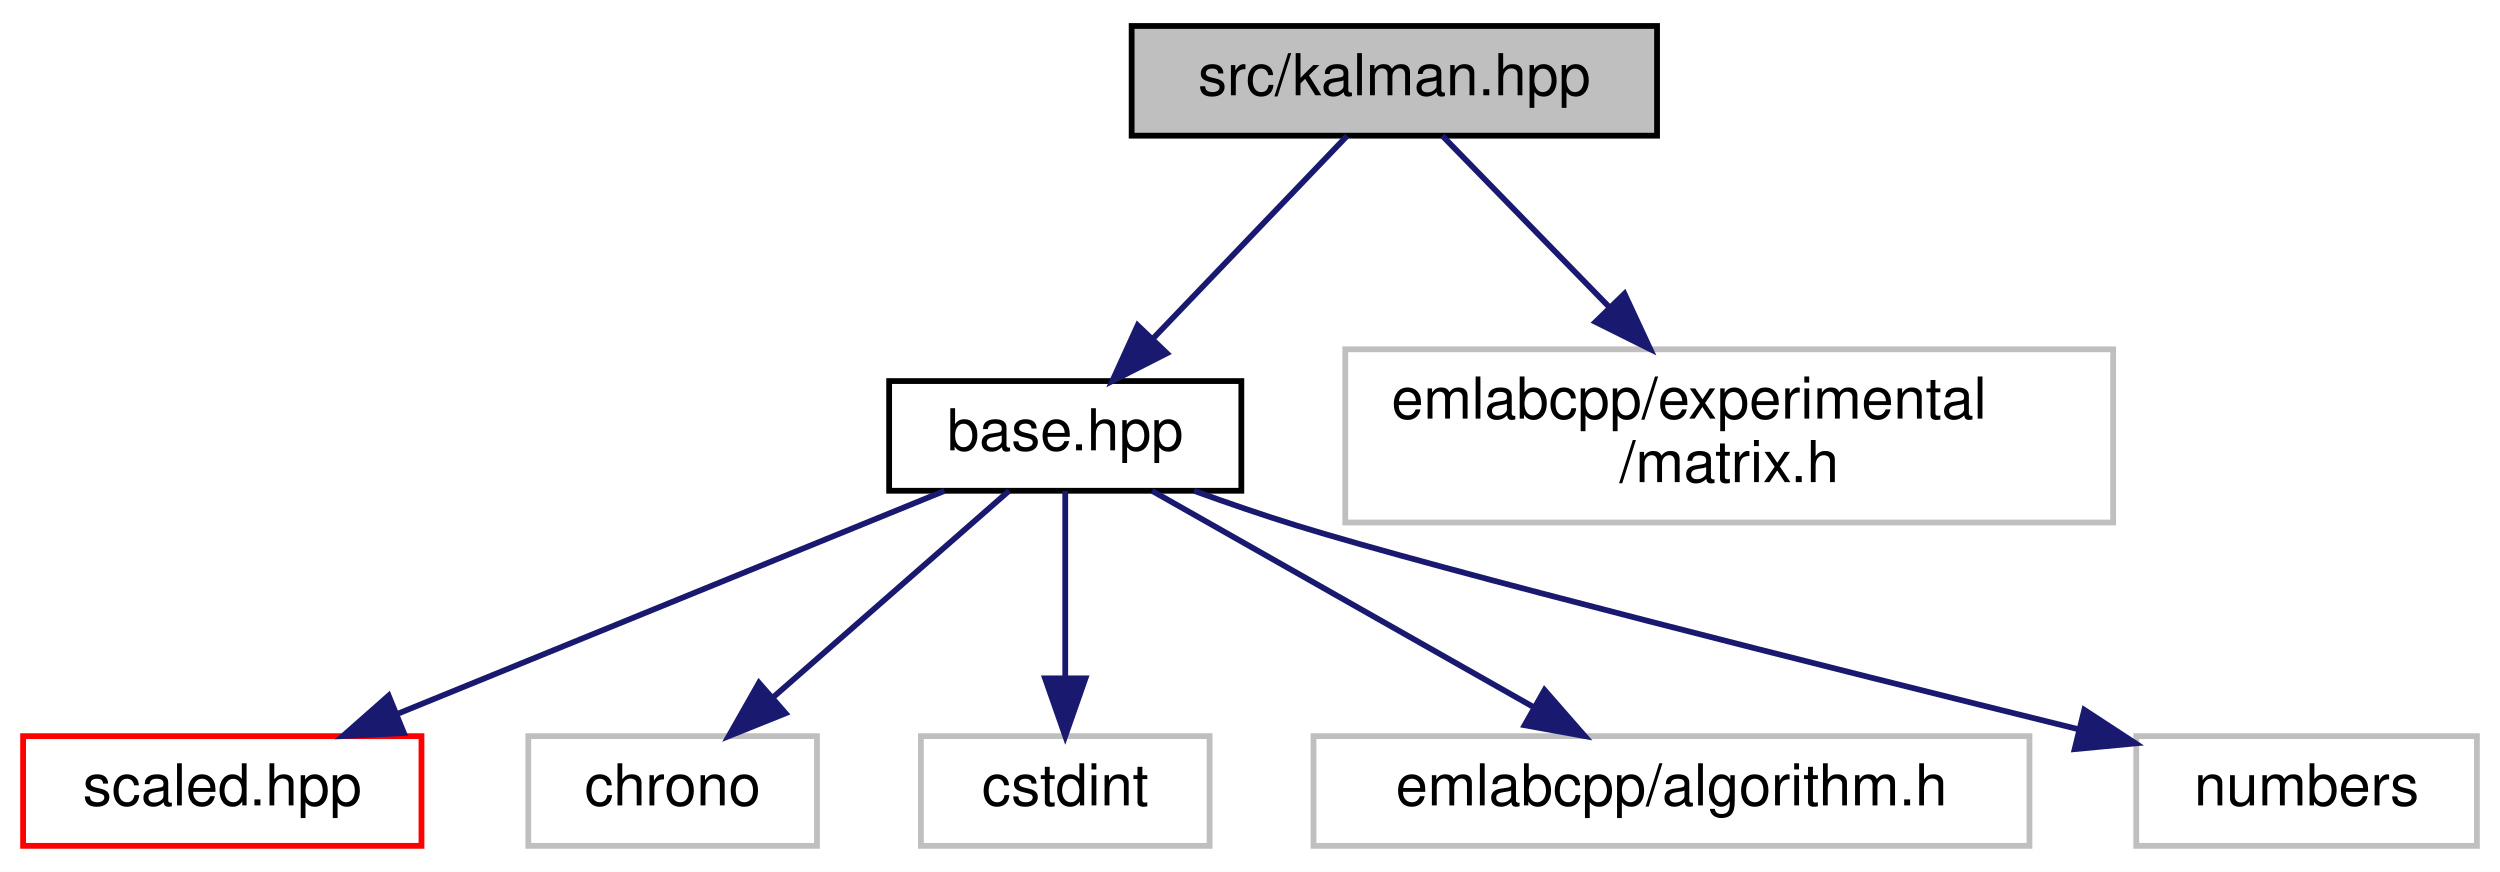
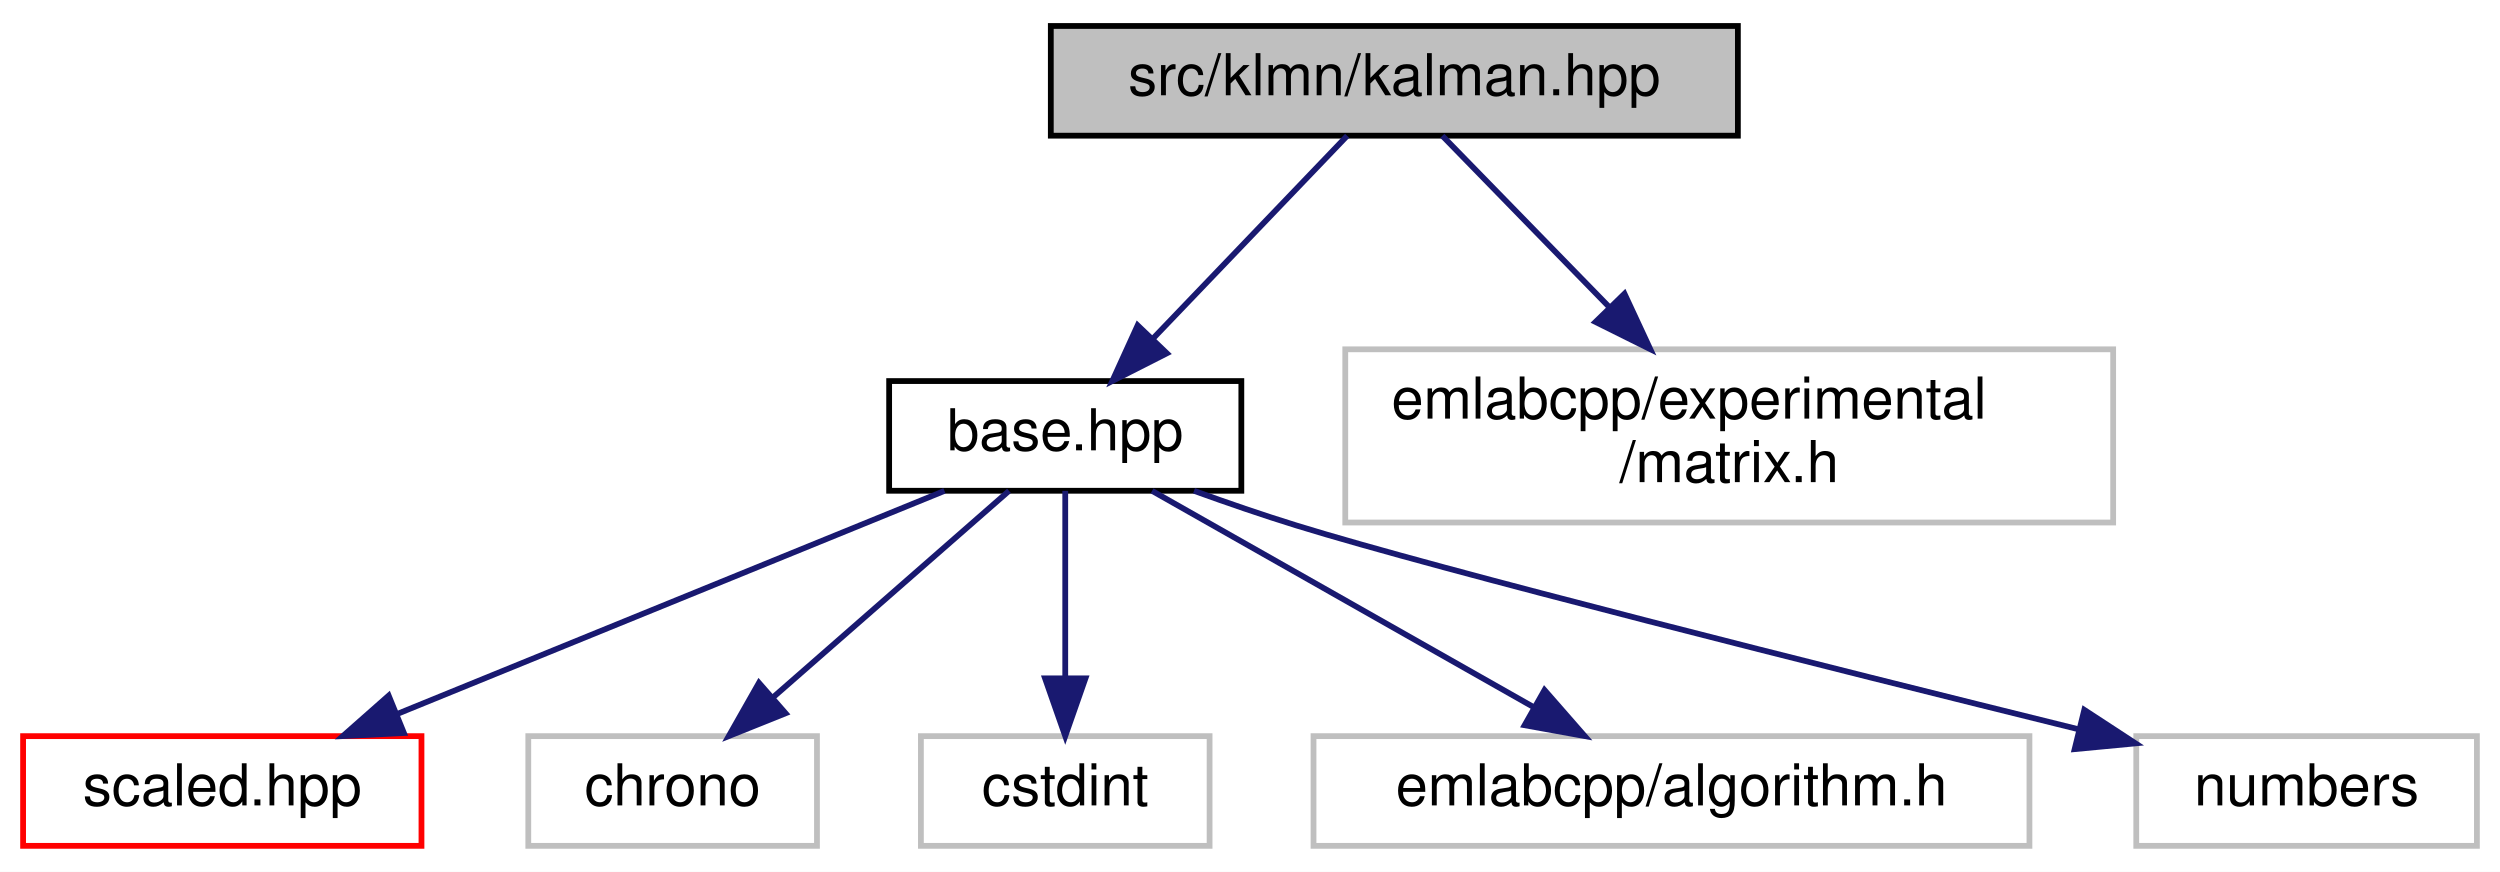
<svg xmlns="http://www.w3.org/2000/svg" xmlns:xlink="http://www.w3.org/1999/xlink" width="433pt" height="151pt" viewBox="0.00 0.00 433.00 151.00">
  <g id="graph0" class="graph" transform="scale(1 1) rotate(0) translate(4 147)">
    <polygon fill="white" stroke="transparent" points="-4,4 -4,-147 429,-147 429,4 -4,4" />
    <g id="node1" class="node">
      <g id="a_node1">
        <a xlink:title=" ">
-           <polygon fill="#bfbfbf" stroke="black" points="192,-123.5 192,-142.5 283,-142.5 283,-123.5 192,-123.5" />
-           <text text-anchor="middle" x="237.5" y="-130.5" font-family="Helvetica,sans-Serif" font-size="10.00">src/kalman.hpp</text>
+           <polygon fill="#bfbfbf" stroke="black" points="178,-123.5 178,-142.5 297,-142.5 297,-123.5 178,-123.5" />
+           <text text-anchor="middle" x="237.5" y="-130.5" font-family="Helvetica,sans-Serif" font-size="10.00">src/klmn/kalman.hpp</text>
        </a>
      </g>
    </g>
    <g id="node2" class="node">
      <g id="a_node2">
        <a xlink:href="base_8hpp.html" target="_top" xlink:title=" ">
          <polygon fill="white" stroke="black" points="150,-62 150,-81 211,-81 211,-62 150,-62" />
          <text text-anchor="middle" x="180.5" y="-69" font-family="Helvetica,sans-Serif" font-size="10.00">base.hpp</text>
        </a>
      </g>
    </g>
    <g id="edge1" class="edge">
      <path fill="none" stroke="midnightblue" d="M229.33,-123.48C220.61,-114.37 206.6,-99.74 195.81,-88.48" />
      <polygon fill="midnightblue" stroke="midnightblue" points="198.1,-85.81 188.65,-81.01 193.04,-90.65 198.1,-85.81" />
    </g>
    <g id="node8" class="node">
      <g id="a_node8">
        <a xlink:title=" ">
          <polygon fill="white" stroke="#bfbfbf" points="229,-56.5 229,-86.5 362,-86.5 362,-56.5 229,-56.5" />
          <text text-anchor="start" x="237" y="-74.5" font-family="Helvetica,sans-Serif" font-size="10.00">emlabcpp/experimental</text>
          <text text-anchor="middle" x="295.5" y="-63.5" font-family="Helvetica,sans-Serif" font-size="10.00">/matrix.h</text>
        </a>
      </g>
    </g>
    <g id="edge7" class="edge">
      <path fill="none" stroke="midnightblue" d="M245.81,-123.48C253.3,-115.79 264.63,-104.17 274.58,-93.96" />
      <polygon fill="midnightblue" stroke="midnightblue" points="277.36,-96.13 281.83,-86.52 272.34,-91.24 277.36,-96.13" />
    </g>
    <g id="node3" class="node">
      <g id="a_node3">
        <a xlink:href="scaled_8hpp.html" target="_top" xlink:title=" ">
          <polygon fill="white" stroke="red" points="0,-0.5 0,-19.5 69,-19.5 69,-0.5 0,-0.5" />
          <text text-anchor="middle" x="34.5" y="-7.5" font-family="Helvetica,sans-Serif" font-size="10.00">scaled.hpp</text>
        </a>
      </g>
    </g>
    <g id="edge2" class="edge">
      <path fill="none" stroke="midnightblue" d="M159.58,-61.98C134.75,-51.86 93.16,-34.9 64.81,-23.35" />
      <polygon fill="midnightblue" stroke="midnightblue" points="65.96,-20.04 55.38,-19.51 63.32,-26.52 65.96,-20.04" />
    </g>
    <g id="node4" class="node">
      <g id="a_node4">
        <a xlink:title=" ">
          <polygon fill="white" stroke="#bfbfbf" points="87.5,-0.5 87.5,-19.5 137.5,-19.5 137.5,-0.5 87.5,-0.5" />
          <text text-anchor="middle" x="112.5" y="-7.5" font-family="Helvetica,sans-Serif" font-size="10.00">chrono</text>
        </a>
      </g>
    </g>
    <g id="edge3" class="edge">
      <path fill="none" stroke="midnightblue" d="M170.76,-61.98C160.15,-52.7 142.98,-37.67 130.02,-26.33" />
      <polygon fill="midnightblue" stroke="midnightblue" points="132.06,-23.46 122.22,-19.51 127.45,-28.73 132.06,-23.46" />
    </g>
    <g id="node5" class="node">
      <g id="a_node5">
        <a xlink:title=" ">
          <polygon fill="white" stroke="#bfbfbf" points="155.5,-0.5 155.5,-19.5 205.5,-19.5 205.5,-0.5 155.5,-0.5" />
          <text text-anchor="middle" x="180.5" y="-7.5" font-family="Helvetica,sans-Serif" font-size="10.00">cstdint</text>
        </a>
      </g>
    </g>
    <g id="edge4" class="edge">
      <path fill="none" stroke="midnightblue" d="M180.5,-61.98C180.5,-53.58 180.5,-40.48 180.5,-29.66" />
      <polygon fill="midnightblue" stroke="midnightblue" points="184,-29.51 180.5,-19.51 177,-29.51 184,-29.51" />
    </g>
    <g id="node6" class="node">
      <g id="a_node6">
        <a xlink:title=" ">
          <polygon fill="white" stroke="#bfbfbf" points="223.5,-0.5 223.5,-19.5 347.5,-19.5 347.5,-0.5 223.5,-0.5" />
          <text text-anchor="middle" x="285.5" y="-7.5" font-family="Helvetica,sans-Serif" font-size="10.00">emlabcpp/algorithm.h</text>
        </a>
      </g>
    </g>
    <g id="edge5" class="edge">
      <path fill="none" stroke="midnightblue" d="M195.54,-61.98C212.78,-52.21 241.24,-36.08 261.53,-24.58" />
      <polygon fill="midnightblue" stroke="midnightblue" points="263.51,-27.48 270.48,-19.51 260.06,-21.39 263.51,-27.48" />
    </g>
    <g id="node7" class="node">
      <g id="a_node7">
        <a xlink:title=" ">
          <polygon fill="white" stroke="#bfbfbf" points="366,-0.5 366,-19.5 425,-19.5 425,-0.5 366,-0.5" />
          <text text-anchor="middle" x="395.5" y="-7.5" font-family="Helvetica,sans-Serif" font-size="10.00">numbers</text>
        </a>
      </g>
    </g>
    <g id="edge6" class="edge">
      <path fill="none" stroke="midnightblue" d="M202.8,-61.99C208.53,-59.92 214.71,-57.79 220.5,-56 245.54,-48.26 312.46,-31.45 355.91,-20.71" />
      <polygon fill="midnightblue" stroke="midnightblue" points="357,-24.05 365.87,-18.25 355.33,-17.25 357,-24.05" />
    </g>
  </g>
</svg>
